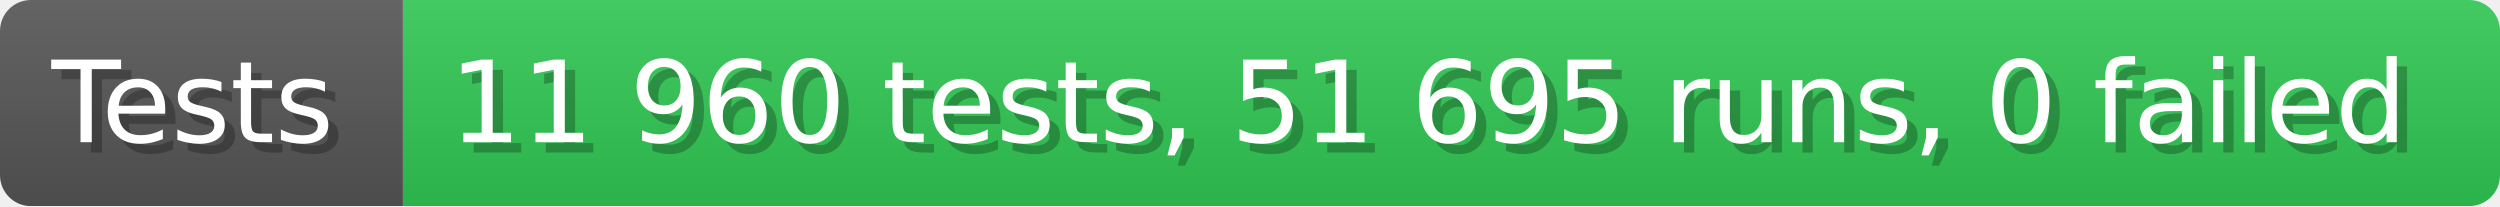
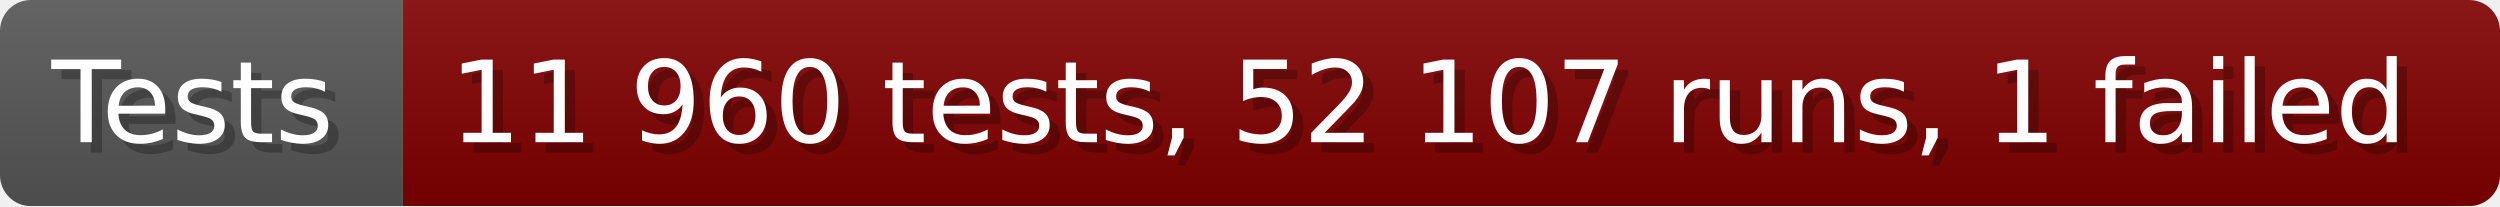
- <svg xmlns="http://www.w3.org/2000/svg" width="242.6" height="20" viewBox="0 0 2426 200" role="img" aria-label="Tests: 11 960 tests, 51 695 runs, 0 failed">
+ <svg xmlns="http://www.w3.org/2000/svg" width="242.6" height="20" viewBox="0 0 2426 200" role="img" aria-label="Tests: 11 960 tests, 52 107 runs, 1 failed">
  <linearGradient id="a" x2="0" y2="100%">
    <stop offset="0" stop-opacity=".1" stop-color="#EEE" />
    <stop offset="1" stop-opacity=".1" />
  </linearGradient>
  <mask id="m">
    <rect width="2426" height="200" rx="30" fill="#FFF" />
  </mask>
  <g mask="url(#m)">
    <rect width="391" height="200" fill="#555" />
-     <rect width="2035" height="200" fill="#31c653" x="391" />
+     <rect width="2035" height="200" fill="#800000" x="391" />
    <rect width="2426" height="200" fill="url(#a)" />
  </g>
  <g aria-hidden="true" fill="#fff" text-anchor="start" font-family="Verdana,DejaVu Sans,sans-serif" font-size="110">
    <text x="60" y="148" textLength="291" fill="#000" opacity="0.25">Tests</text>
    <text x="50" y="138" textLength="291">Tests</text>
-     <text x="446" y="148" textLength="1935" fill="#000" opacity="0.25">11 960 tests, 51 695 runs, 0 failed</text>
-     <text x="436" y="138" textLength="1935">11 960 tests, 51 695 runs, 0 failed</text>
+     <text x="446" y="148" textLength="1935" fill="#000" opacity="0.25">11 960 tests, 52 107 runs, 1 failed</text>
+     <text x="436" y="138" textLength="1935">11 960 tests, 52 107 runs, 1 failed</text>
  </g>
</svg>
